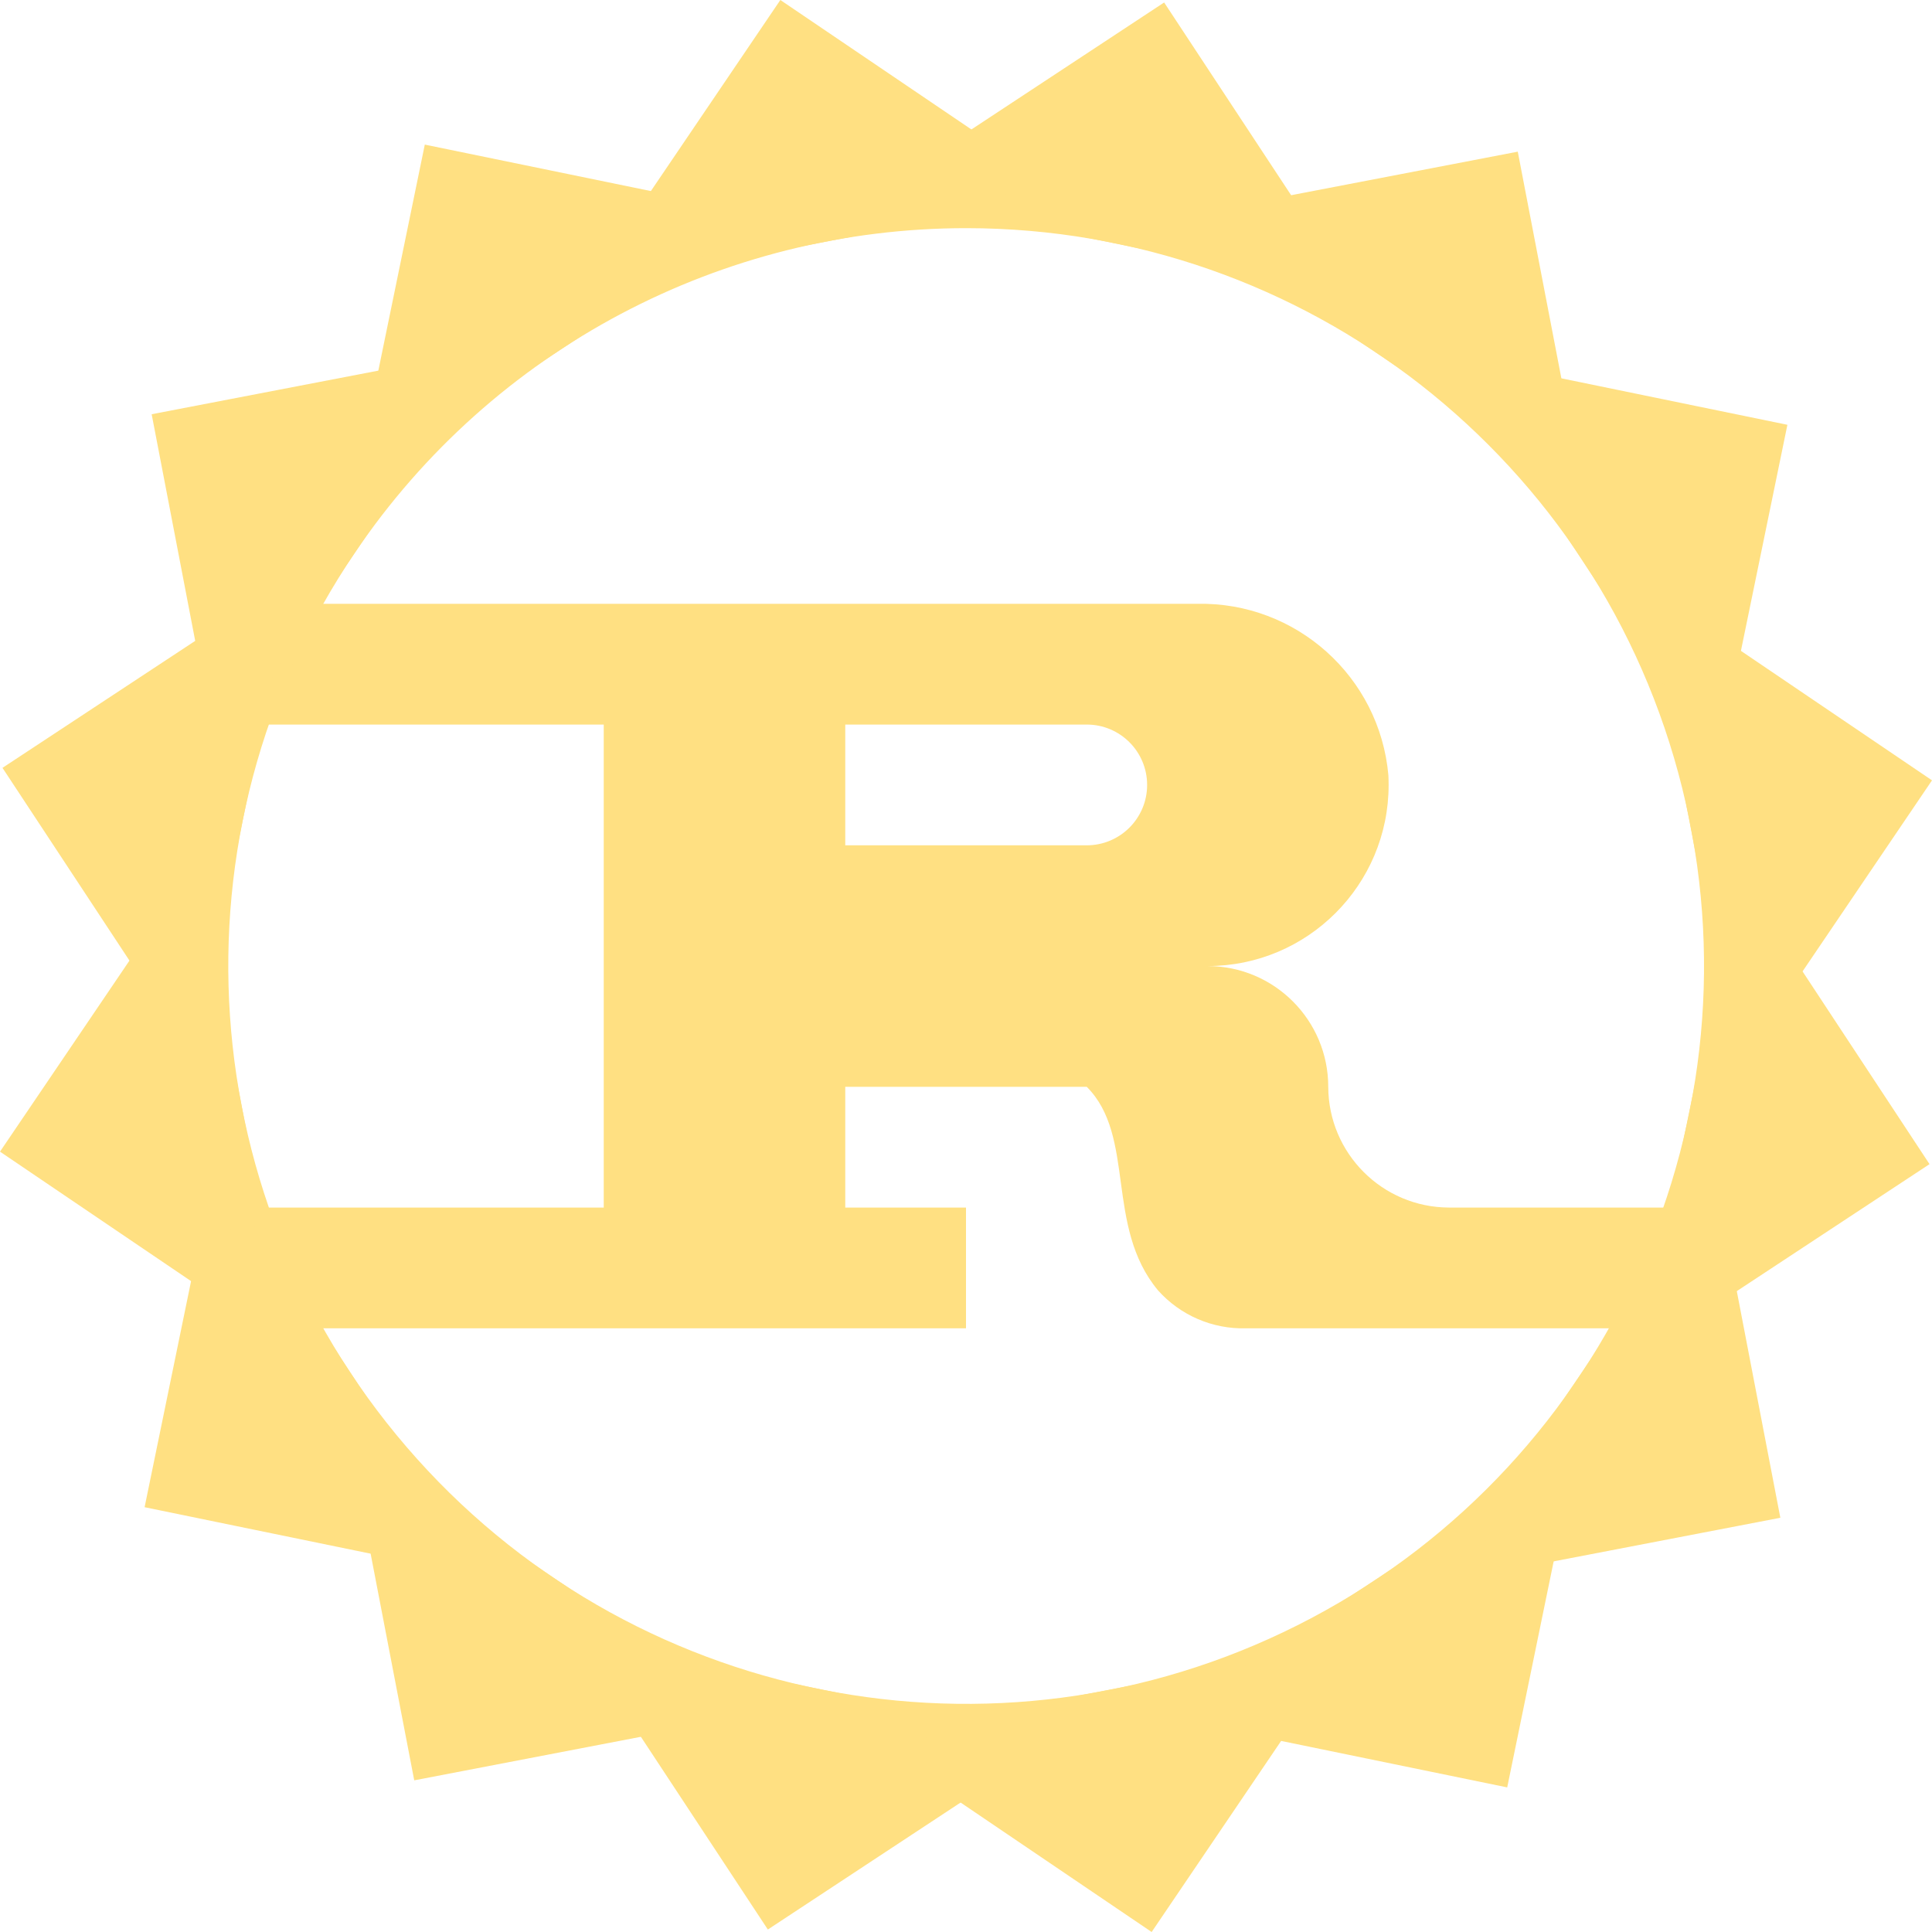
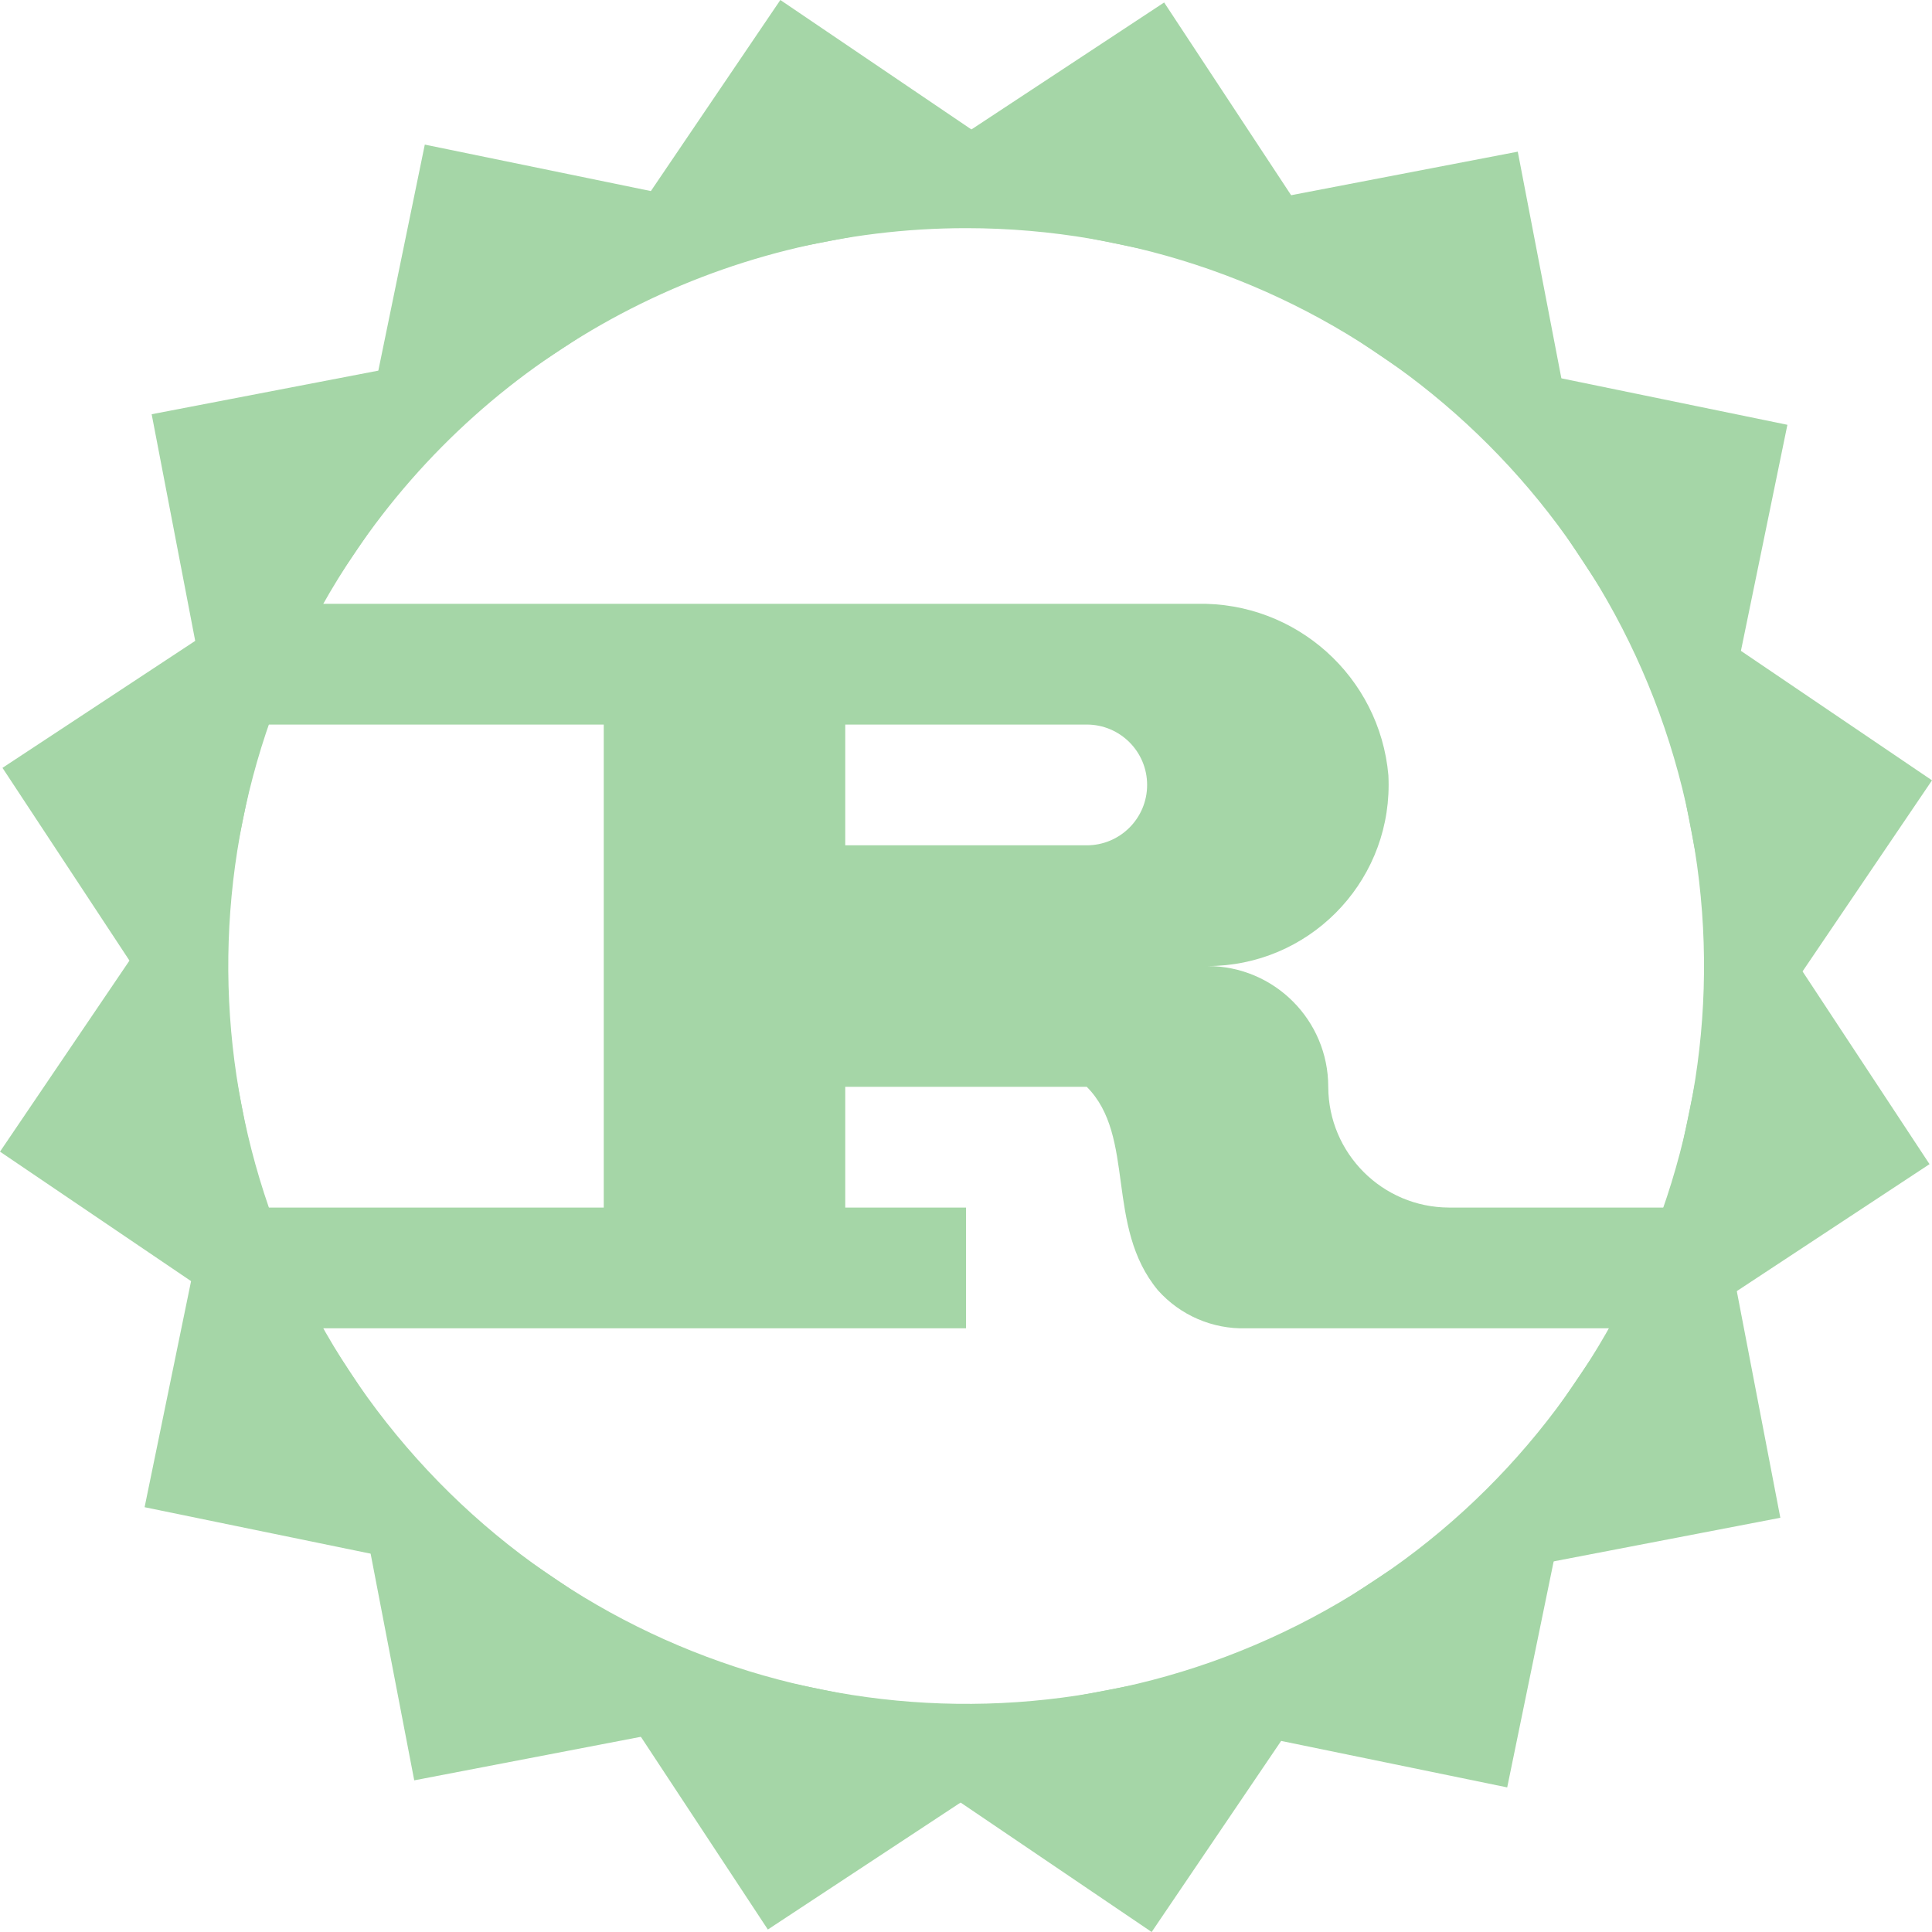
<svg xmlns="http://www.w3.org/2000/svg" viewBox="0 0 32 32">
-   <path d="M24,20.001a2.006,2.006,0,0,1-2-2,2,2,0,0,0-2-2,3,3,0,0,0,3-3q0-.081-.004-.161a3.115,3.115,0,0,0-3.166-2.839H4v2h6v8H4v2H16v-2H14v-2h4c.819.819.297,2.308,1.179,3.37a1.885,1.885,0,0,0,1.46.63H28v-2Zm-6-6H14v-2h4a1,1,0,0,1,0,2Z" style="fill:#ffe082" />
-   <path d="M16.011,3.779A12.221,12.221,0,1,1,5.884,9.146,12.221,12.221,0,0,1,16.011,3.779m.001-1h0A13.221,13.221,0,1,0,23.415,5.056a13.221,13.221,0,0,0-7.404-2.277Z" style="fill:#ffe082" />
-   <polygon points="25.139 2.512 20.897 3.327 20.325 4.17 25.383 7.597 25.955 6.754 25.139 2.512" style="fill:#ffe082" />
-   <polygon points="19.282 0.041 15.674 2.418 15.469 3.415 21.454 4.646 21.659 3.649 19.282 0.041" style="fill:#ffe082" />
-   <polygon points="12.925 0 10.501 3.577 10.694 4.577 16.694 3.423 16.501 2.423 12.925 0" style="fill:#ffe082" />
-   <polygon points="7.036 2.395 6.166 6.627 6.726 7.477 11.828 4.115 11.268 3.265 7.036 2.395" style="fill:#ffe082" />
-   <polygon points="2.512 6.861 3.327 11.103 4.17 11.675 7.597 6.617 6.754 6.045 2.512 6.861" style="fill:#ffe082" />
-   <polygon points="0.041 12.718 2.418 16.326 3.415 16.531 4.646 10.546 3.649 10.341 0.041 12.718" style="fill:#ffe082" />
-   <polygon points="0 19.075 3.577 21.499 4.577 21.306 3.423 15.306 2.423 15.499 0 19.075" style="fill:#ffe082" />
-   <polygon points="2.395 24.964 6.627 25.834 7.477 25.274 4.115 20.172 3.265 20.732 2.395 24.964" style="fill:#ffe082" />
-   <polygon points="6.861 29.488 11.103 28.673 11.675 27.83 6.617 24.403 6.045 25.246 6.861 29.488" style="fill:#ffe082" />
-   <polygon points="12.718 31.959 16.326 29.582 16.531 28.585 10.546 27.354 10.341 28.351 12.718 31.959" style="fill:#ffe082" />
-   <polygon points="19.075 32 21.499 28.423 21.306 27.423 15.306 28.577 15.499 29.577 19.075 32" style="fill:#ffe082" />
-   <polygon points="24.964 29.605 25.834 25.373 25.274 24.523 20.172 27.885 20.732 28.735 24.964 29.605" style="fill:#ffe082" />
-   <polygon points="29.488 25.139 28.673 20.897 27.83 20.325 24.403 25.383 25.246 25.955 29.488 25.139" style="fill:#ffe082" />
-   <polygon points="32 12.925 28.423 10.501 27.423 10.694 28.577 16.694 29.577 16.501 32 12.925" style="fill:#ffe082" />
-   <polygon points="29.605 7.036 25.373 6.166 24.523 6.726 27.885 11.828 28.735 11.268 29.605 7.036" style="fill:#ffe082" />
-   <polygon points="31.959 19.282 29.582 15.674 28.585 15.469 27.354 21.454 28.351 21.659 31.959 19.282" style="fill:#ffe082" />
+   <path d="M24,20.001a2.006,2.006,0,0,1-2-2,2,2,0,0,0-2-2,3,3,0,0,0,3-3q0-.081-.004-.161a3.115,3.115,0,0,0-3.166-2.839H4v2h6v8H4v2H16v-2H14v-2h4c.819.819.297,2.308,1.179,3.37a1.885,1.885,0,0,0,1.46.63H28v-2Zm-6-6H14v-2h4a1,1,0,0,1,0,2Z" style="fill:#a5d6a7" />
+   <path d="M16.011,3.779A12.221,12.221,0,1,1,5.884,9.146,12.221,12.221,0,0,1,16.011,3.779m.001-1h0A13.221,13.221,0,1,0,23.415,5.056a13.221,13.221,0,0,0-7.404-2.277Z" style="fill:#a5d6a7" />
+   <polygon points="25.139 2.512 20.897 3.327 20.325 4.17 25.383 7.597 25.955 6.754 25.139 2.512" style="fill:#a5d6a7" />
+   <polygon points="19.282 0.041 15.674 2.418 15.469 3.415 21.454 4.646 21.659 3.649 19.282 0.041" style="fill:#a5d6a7" />
+   <polygon points="12.925 0 10.501 3.577 10.694 4.577 16.694 3.423 16.501 2.423 12.925 0" style="fill:#a5d6a7" />
+   <polygon points="7.036 2.395 6.166 6.627 6.726 7.477 11.828 4.115 11.268 3.265 7.036 2.395" style="fill:#a5d6a7" />
+   <polygon points="2.512 6.861 3.327 11.103 4.17 11.675 7.597 6.617 6.754 6.045 2.512 6.861" style="fill:#a5d6a7" />
+   <polygon points="0.041 12.718 2.418 16.326 3.415 16.531 4.646 10.546 3.649 10.341 0.041 12.718" style="fill:#a5d6a7" />
+   <polygon points="0 19.075 3.577 21.499 4.577 21.306 3.423 15.306 2.423 15.499 0 19.075" style="fill:#a5d6a7" />
+   <polygon points="2.395 24.964 6.627 25.834 7.477 25.274 4.115 20.172 3.265 20.732 2.395 24.964" style="fill:#a5d6a7" />
+   <polygon points="6.861 29.488 11.103 28.673 11.675 27.83 6.617 24.403 6.045 25.246 6.861 29.488" style="fill:#a5d6a7" />
+   <polygon points="12.718 31.959 16.326 29.582 16.531 28.585 10.546 27.354 10.341 28.351 12.718 31.959" style="fill:#a5d6a7" />
+   <polygon points="19.075 32 21.499 28.423 21.306 27.423 15.306 28.577 15.499 29.577 19.075 32" style="fill:#a5d6a7" />
+   <polygon points="24.964 29.605 25.834 25.373 25.274 24.523 20.172 27.885 20.732 28.735 24.964 29.605" style="fill:#a5d6a7" />
+   <polygon points="29.488 25.139 28.673 20.897 27.83 20.325 24.403 25.383 25.246 25.955 29.488 25.139" style="fill:#a5d6a7" />
+   <polygon points="32 12.925 28.423 10.501 27.423 10.694 28.577 16.694 29.577 16.501 32 12.925" style="fill:#a5d6a7" />
+   <polygon points="29.605 7.036 25.373 6.166 24.523 6.726 27.885 11.828 28.735 11.268 29.605 7.036" style="fill:#a5d6a7" />
+   <polygon points="31.959 19.282 29.582 15.674 28.585 15.469 27.354 21.454 28.351 21.659 31.959 19.282" style="fill:#a5d6a7" />
</svg>
